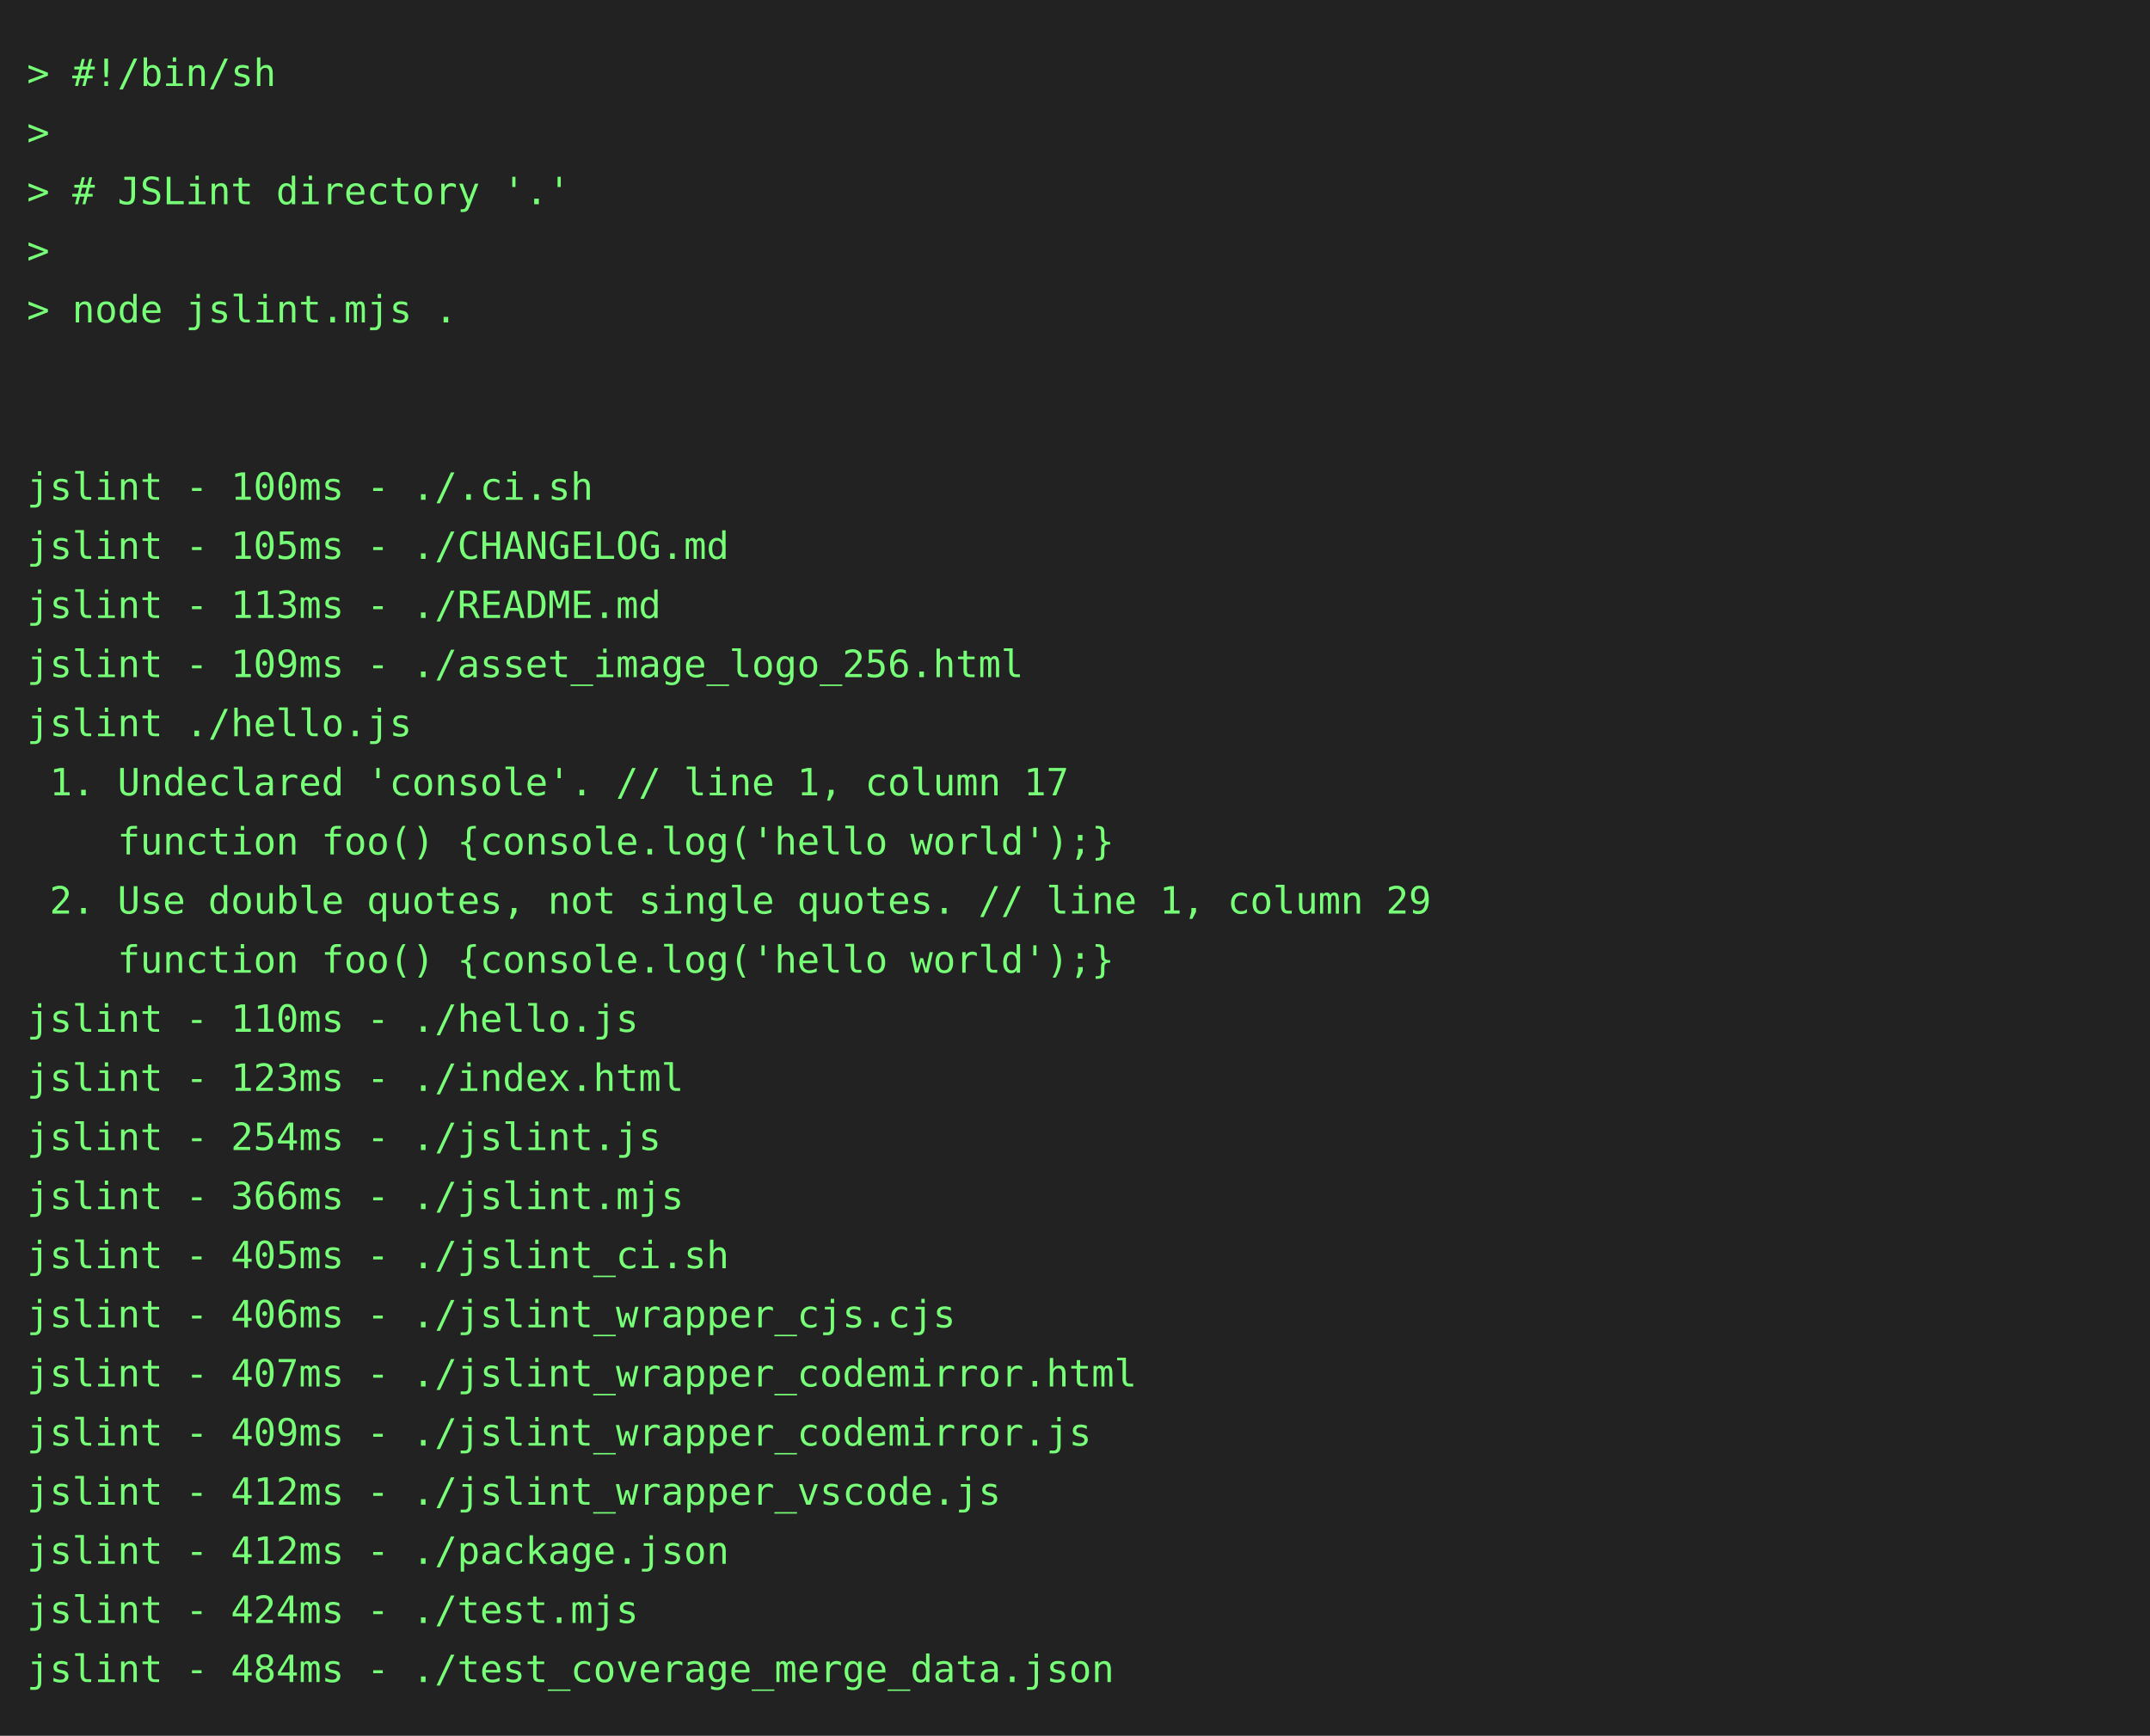
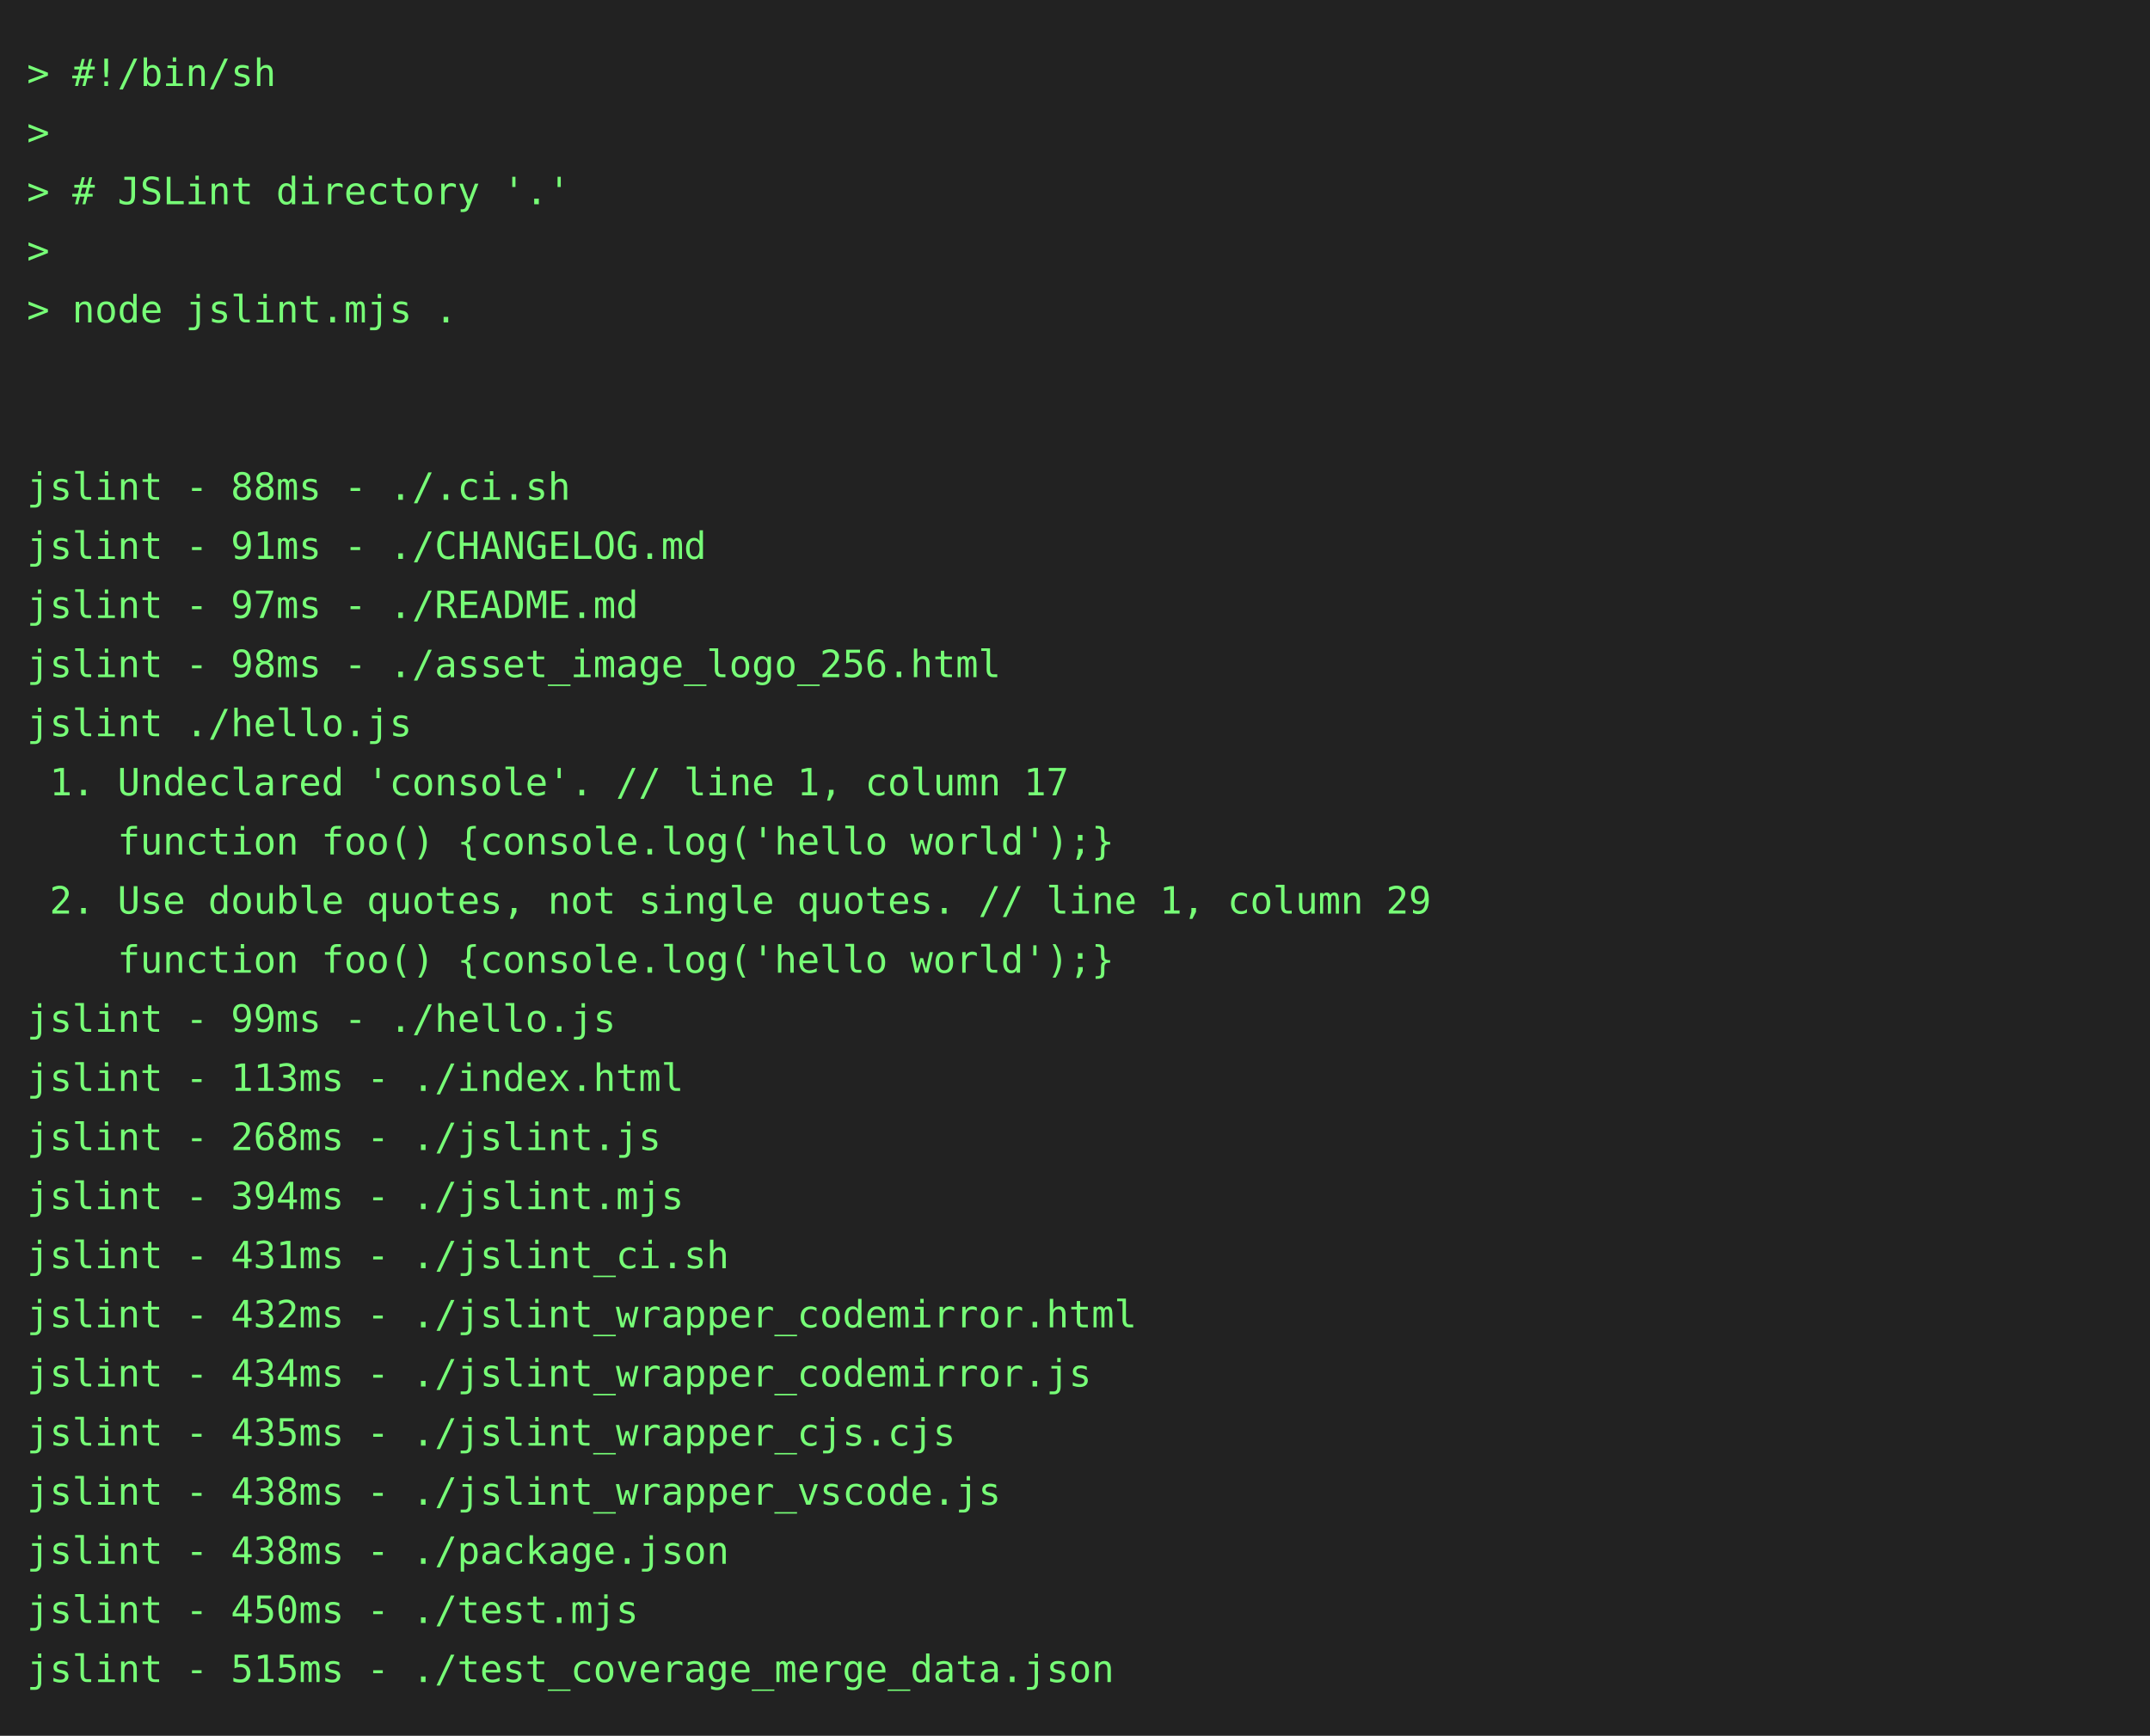
<svg xmlns="http://www.w3.org/2000/svg" height="646" width="800">
  <rect height="646" fill="#222" width="800" />
  <text fill="#7f7" font-family="consolas, menlo, monospace" font-size="14" xml:space="preserve">
    <tspan lengthAdjust="spacingAndGlyphs" textLength="768" x="10" y="32">&gt; #!/bin/sh                                                                                      </tspan>
    <tspan lengthAdjust="spacingAndGlyphs" textLength="768" x="10" y="54">&gt;                                                                                                </tspan>
    <tspan lengthAdjust="spacingAndGlyphs" textLength="768" x="10" y="76">&gt; # JSLint directory '.'                                                                         </tspan>
    <tspan lengthAdjust="spacingAndGlyphs" textLength="768" x="10" y="98">&gt;                                                                                                </tspan>
    <tspan lengthAdjust="spacingAndGlyphs" textLength="768" x="10" y="120">&gt; node jslint.mjs .                                                                              </tspan>
    <tspan lengthAdjust="spacingAndGlyphs" textLength="768" x="10" y="142">                                                                                                 </tspan>
    <tspan lengthAdjust="spacingAndGlyphs" textLength="768" x="10" y="164">                                                                                                 </tspan>
-     <tspan lengthAdjust="spacingAndGlyphs" textLength="768" x="10" y="186">jslint - 100ms - ./.ci.sh                                                                        </tspan>
-     <tspan lengthAdjust="spacingAndGlyphs" textLength="768" x="10" y="208">jslint - 105ms - ./CHANGELOG.md                                                                  </tspan>
-     <tspan lengthAdjust="spacingAndGlyphs" textLength="768" x="10" y="230">jslint - 113ms - ./README.md                                                                     </tspan>
-     <tspan lengthAdjust="spacingAndGlyphs" textLength="768" x="10" y="252">jslint - 109ms - ./asset_image_logo_256.html                                                     </tspan>
+     <tspan lengthAdjust="spacingAndGlyphs" textLength="768" x="10" y="186">jslint - 88ms - ./.ci.sh                                                                         </tspan>
+     <tspan lengthAdjust="spacingAndGlyphs" textLength="768" x="10" y="208">jslint - 91ms - ./CHANGELOG.md                                                                   </tspan>
+     <tspan lengthAdjust="spacingAndGlyphs" textLength="768" x="10" y="230">jslint - 97ms - ./README.md                                                                      </tspan>
+     <tspan lengthAdjust="spacingAndGlyphs" textLength="768" x="10" y="252">jslint - 98ms - ./asset_image_logo_256.html                                                      </tspan>
    <tspan lengthAdjust="spacingAndGlyphs" textLength="768" x="10" y="274">jslint ./hello.js                                                                                </tspan>
    <tspan lengthAdjust="spacingAndGlyphs" textLength="768" x="10" y="296"> 1. Undeclared 'console'. // line 1, column 17                                                   </tspan>
    <tspan lengthAdjust="spacingAndGlyphs" textLength="768" x="10" y="318">    function foo() {console.log('hello world');}                                                 </tspan>
    <tspan lengthAdjust="spacingAndGlyphs" textLength="768" x="10" y="340"> 2. Use double quotes, not single quotes. // line 1, column 29                                   </tspan>
    <tspan lengthAdjust="spacingAndGlyphs" textLength="768" x="10" y="362">    function foo() {console.log('hello world');}                                                 </tspan>
-     <tspan lengthAdjust="spacingAndGlyphs" textLength="768" x="10" y="384">jslint - 110ms - ./hello.js                                                                      </tspan>
-     <tspan lengthAdjust="spacingAndGlyphs" textLength="768" x="10" y="406">jslint - 123ms - ./index.html                                                                    </tspan>
-     <tspan lengthAdjust="spacingAndGlyphs" textLength="768" x="10" y="428">jslint - 254ms - ./jslint.js                                                                     </tspan>
-     <tspan lengthAdjust="spacingAndGlyphs" textLength="768" x="10" y="450">jslint - 366ms - ./jslint.mjs                                                                    </tspan>
-     <tspan lengthAdjust="spacingAndGlyphs" textLength="768" x="10" y="472">jslint - 405ms - ./jslint_ci.sh                                                                  </tspan>
-     <tspan lengthAdjust="spacingAndGlyphs" textLength="768" x="10" y="494">jslint - 406ms - ./jslint_wrapper_cjs.cjs                                                        </tspan>
-     <tspan lengthAdjust="spacingAndGlyphs" textLength="768" x="10" y="516">jslint - 407ms - ./jslint_wrapper_codemirror.html                                                </tspan>
-     <tspan lengthAdjust="spacingAndGlyphs" textLength="768" x="10" y="538">jslint - 409ms - ./jslint_wrapper_codemirror.js                                                  </tspan>
-     <tspan lengthAdjust="spacingAndGlyphs" textLength="768" x="10" y="560">jslint - 412ms - ./jslint_wrapper_vscode.js                                                      </tspan>
-     <tspan lengthAdjust="spacingAndGlyphs" textLength="768" x="10" y="582">jslint - 412ms - ./package.json                                                                  </tspan>
-     <tspan lengthAdjust="spacingAndGlyphs" textLength="768" x="10" y="604">jslint - 424ms - ./test.mjs                                                                      </tspan>
-     <tspan lengthAdjust="spacingAndGlyphs" textLength="768" x="10" y="626">jslint - 484ms - ./test_coverage_merge_data.json                                                 </tspan>
+     <tspan lengthAdjust="spacingAndGlyphs" textLength="768" x="10" y="384">jslint - 99ms - ./hello.js                                                                       </tspan>
+     <tspan lengthAdjust="spacingAndGlyphs" textLength="768" x="10" y="406">jslint - 113ms - ./index.html                                                                    </tspan>
+     <tspan lengthAdjust="spacingAndGlyphs" textLength="768" x="10" y="428">jslint - 268ms - ./jslint.js                                                                     </tspan>
+     <tspan lengthAdjust="spacingAndGlyphs" textLength="768" x="10" y="450">jslint - 394ms - ./jslint.mjs                                                                    </tspan>
+     <tspan lengthAdjust="spacingAndGlyphs" textLength="768" x="10" y="472">jslint - 431ms - ./jslint_ci.sh                                                                  </tspan>
+     <tspan lengthAdjust="spacingAndGlyphs" textLength="768" x="10" y="494">jslint - 432ms - ./jslint_wrapper_codemirror.html                                                </tspan>
+     <tspan lengthAdjust="spacingAndGlyphs" textLength="768" x="10" y="516">jslint - 434ms - ./jslint_wrapper_codemirror.js                                                  </tspan>
+     <tspan lengthAdjust="spacingAndGlyphs" textLength="768" x="10" y="538">jslint - 435ms - ./jslint_wrapper_cjs.cjs                                                        </tspan>
+     <tspan lengthAdjust="spacingAndGlyphs" textLength="768" x="10" y="560">jslint - 438ms - ./jslint_wrapper_vscode.js                                                      </tspan>
+     <tspan lengthAdjust="spacingAndGlyphs" textLength="768" x="10" y="582">jslint - 438ms - ./package.json                                                                  </tspan>
+     <tspan lengthAdjust="spacingAndGlyphs" textLength="768" x="10" y="604">jslint - 450ms - ./test.mjs                                                                      </tspan>
+     <tspan lengthAdjust="spacingAndGlyphs" textLength="768" x="10" y="626">jslint - 515ms - ./test_coverage_merge_data.json                                                 </tspan>
  </text>
</svg>
